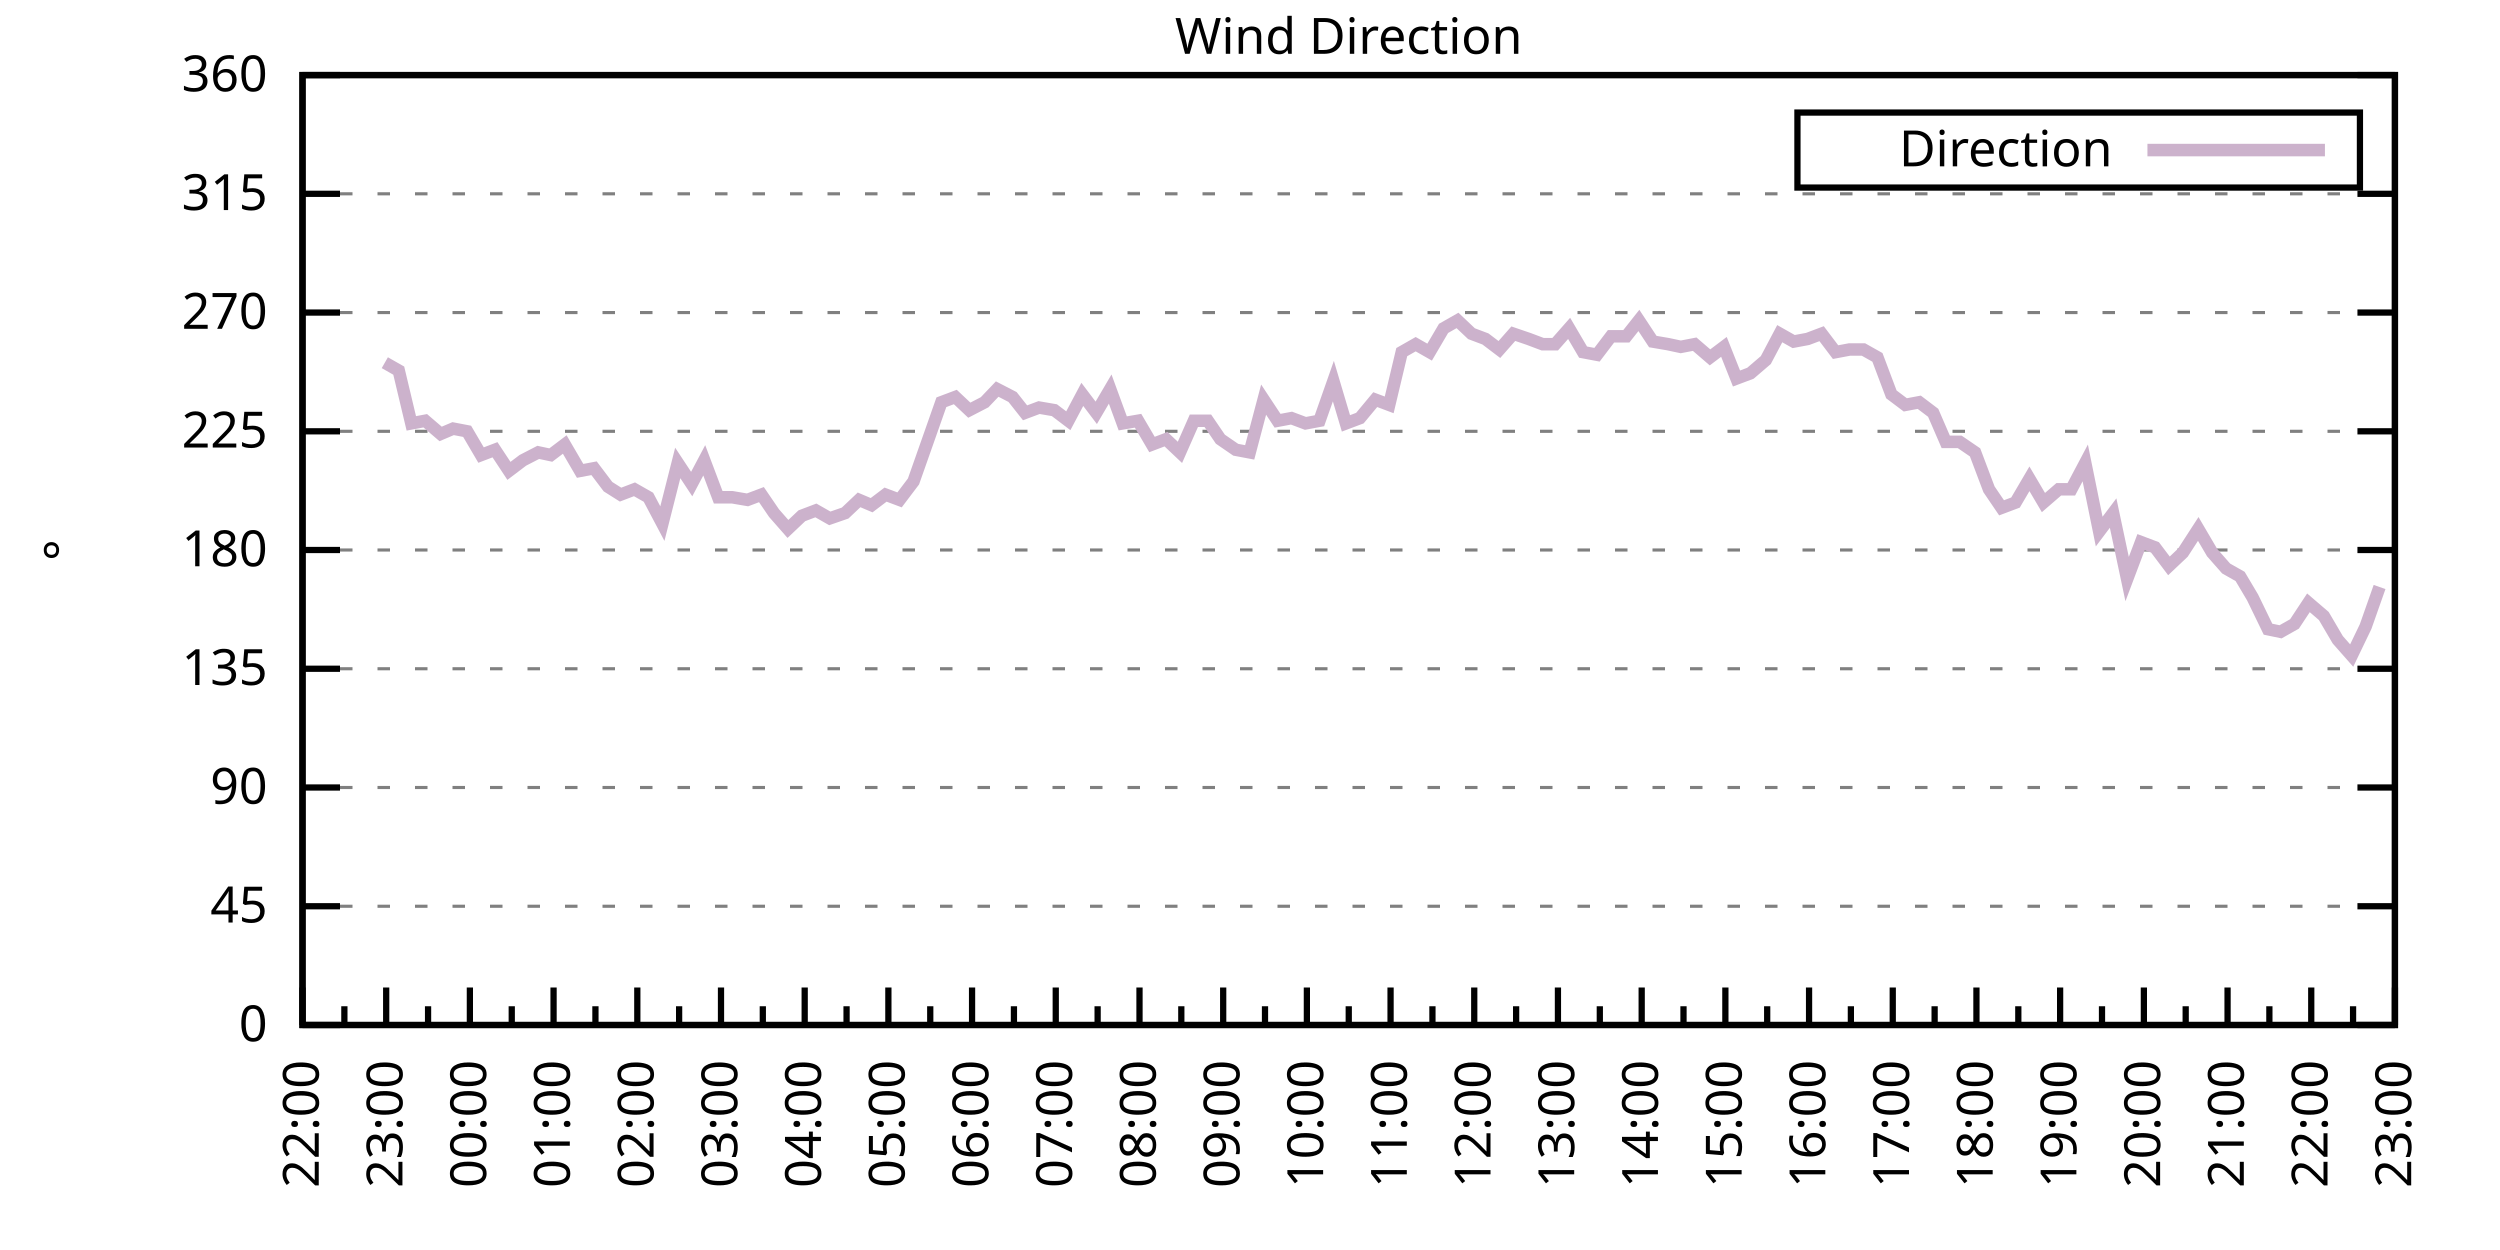
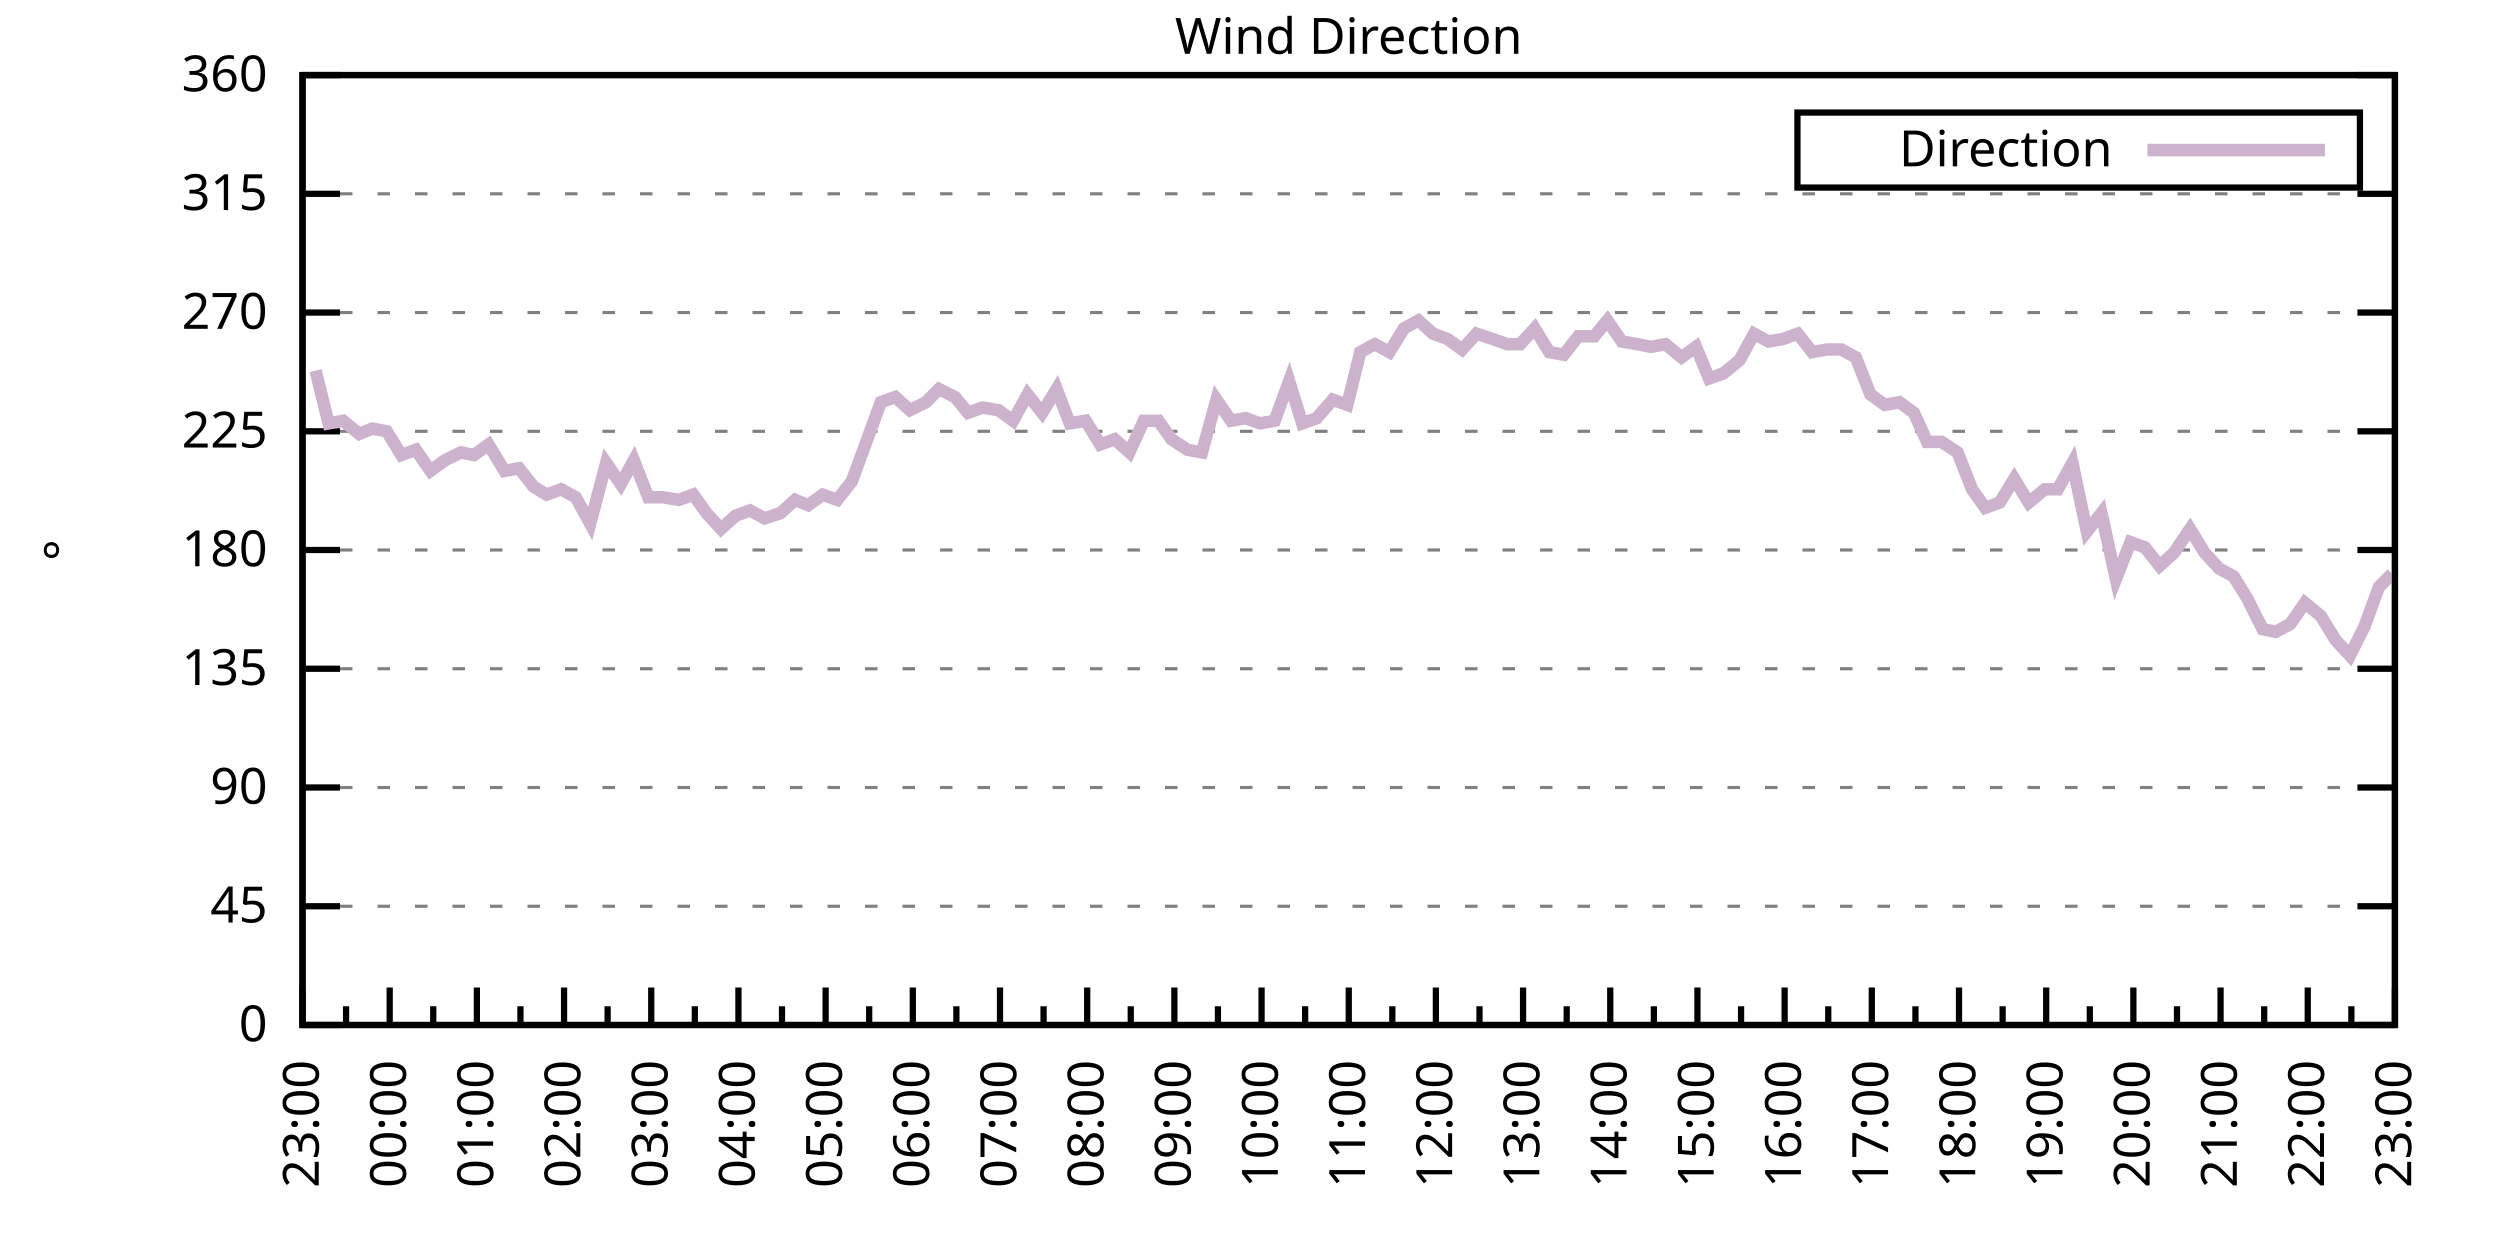
<svg xmlns="http://www.w3.org/2000/svg" xmlns:xlink="http://www.w3.org/1999/xlink" width="400" height="200" viewBox="0 0 400 200">
  <g id="gnuplot_canvas">
    <rect x="0" y="0" width="400" height="200" fill="none" />
    <defs>
      <circle id="gpDot" r="0.5" stroke-width="0.5" stroke="currentColor" />
      <path id="gpPt0" stroke-width="0.333" stroke="currentColor" d="M-1,0 h2 M0,-1 v2" />
      <path id="gpPt1" stroke-width="0.333" stroke="currentColor" d="M-1,-1 L1,1 M1,-1 L-1,1" />
      <path id="gpPt2" stroke-width="0.333" stroke="currentColor" d="M-1,0 L1,0 M0,-1 L0,1 M-1,-1 L1,1 M-1,1 L1,-1" />
      <rect id="gpPt3" stroke-width="0.333" stroke="currentColor" x="-1" y="-1" width="2" height="2" />
      <rect id="gpPt4" stroke-width="0.333" stroke="currentColor" fill="currentColor" x="-1" y="-1" width="2" height="2" />
      <circle id="gpPt5" stroke-width="0.333" stroke="currentColor" cx="0" cy="0" r="1" />
      <use xlink:href="#gpPt5" id="gpPt6" fill="currentColor" stroke="none" />
      <path id="gpPt7" stroke-width="0.333" stroke="currentColor" d="M0,-1.33 L-1.33,0.67 L1.33,0.67 z" />
      <use xlink:href="#gpPt7" id="gpPt8" fill="currentColor" stroke="none" />
      <use xlink:href="#gpPt7" id="gpPt9" stroke="currentColor" transform="rotate(180)" />
      <use xlink:href="#gpPt9" id="gpPt10" fill="currentColor" stroke="none" />
      <use xlink:href="#gpPt3" id="gpPt11" stroke="currentColor" transform="rotate(45)" />
      <use xlink:href="#gpPt11" id="gpPt12" fill="currentColor" stroke="none" />
      <path id="gpPt13" stroke-width="0.333" stroke="currentColor" d="M0,1.330 L1.265,0.411 L0.782,-1.067 L-0.782,-1.076 L-1.265,0.411 z" />
      <use xlink:href="#gpPt13" id="gpPt14" fill="currentColor" stroke="none" />
      <filter id="textbox" filterUnits="objectBoundingBox" x="0" y="0" height="1" width="1">
        <feFlood flood-color="white" flood-opacity="1" result="bgnd" />
        <feComposite in="SourceGraphic" in2="bgnd" operator="atop" />
      </filter>
      <filter id="greybox" filterUnits="objectBoundingBox" x="0" y="0" height="1" width="1">
        <feFlood flood-color="lightgrey" flood-opacity="1" result="grey" />
        <feComposite in="SourceGraphic" in2="grey" operator="atop" />
      </filter>
    </defs>
    <g fill="none" color="white" stroke="currentColor" stroke-width="1.00" stroke-linecap="butt" stroke-linejoin="miter">
</g>
    <g fill="none" color="black" stroke="currentColor" stroke-width="1.00" stroke-linecap="butt" stroke-linejoin="miter">
      <g stroke="none" shape-rendering="crispEdges">
        <polygon fill="rgb(255, 255, 255)" points="48.40,164.00 383.18,164.00 383.18,12.02 48.40,12.02 " />
      </g>
    </g>
    <g fill="none" color="black" stroke="currentColor" stroke-width="1.00" stroke-linecap="butt" stroke-linejoin="miter">
</g>
    <g fill="none" color="black" stroke="black" stroke-width="0.50" stroke-linecap="butt" stroke-linejoin="miter">
</g>
    <g fill="none" color="gray" stroke="currentColor" stroke-width="0.50" stroke-linecap="butt" stroke-linejoin="miter">
      <path stroke="gray" stroke-dasharray="2,4" class="gridline" d="M48.40,164.00 L383.19,164.00  " />
    </g>
    <g fill="none" color="gray" stroke="gray" stroke-width="1.00" stroke-linecap="butt" stroke-linejoin="miter">
</g>
    <g fill="none" color="black" stroke="currentColor" stroke-width="1.00" stroke-linecap="butt" stroke-linejoin="miter">
      <path stroke="black" d="M48.40,164.00 L54.40,164.00 M383.19,164.00 L377.19,164.00  " />
      <g transform="translate(42.80,166.60)" stroke="none" fill="black" font-family="Sans" font-size="8.00" text-anchor="end">
        <text>
          <tspan font-family="Sans"> 0</tspan>
        </text>
      </g>
    </g>
    <g fill="none" color="black" stroke="currentColor" stroke-width="1.00" stroke-linecap="butt" stroke-linejoin="miter">
</g>
    <g fill="none" color="black" stroke="black" stroke-width="0.50" stroke-linecap="butt" stroke-linejoin="miter">
</g>
    <g fill="none" color="gray" stroke="currentColor" stroke-width="0.50" stroke-linecap="butt" stroke-linejoin="miter">
      <path stroke="gray" stroke-dasharray="2,4" class="gridline" d="M48.40,145.00 L383.19,145.00  " />
    </g>
    <g fill="none" color="gray" stroke="gray" stroke-width="1.00" stroke-linecap="butt" stroke-linejoin="miter">
</g>
    <g fill="none" color="black" stroke="currentColor" stroke-width="1.00" stroke-linecap="butt" stroke-linejoin="miter">
      <path stroke="black" d="M48.40,145.00 L54.40,145.00 M383.19,145.00 L377.19,145.00  " />
      <g transform="translate(42.80,147.60)" stroke="none" fill="black" font-family="Sans" font-size="8.00" text-anchor="end">
        <text>
          <tspan font-family="Sans"> 45</tspan>
        </text>
      </g>
    </g>
    <g fill="none" color="black" stroke="currentColor" stroke-width="1.00" stroke-linecap="butt" stroke-linejoin="miter">
</g>
    <g fill="none" color="black" stroke="black" stroke-width="0.50" stroke-linecap="butt" stroke-linejoin="miter">
</g>
    <g fill="none" color="gray" stroke="currentColor" stroke-width="0.50" stroke-linecap="butt" stroke-linejoin="miter">
      <path stroke="gray" stroke-dasharray="2,4" class="gridline" d="M48.40,126.00 L383.19,126.00  " />
    </g>
    <g fill="none" color="gray" stroke="gray" stroke-width="1.00" stroke-linecap="butt" stroke-linejoin="miter">
</g>
    <g fill="none" color="black" stroke="currentColor" stroke-width="1.00" stroke-linecap="butt" stroke-linejoin="miter">
      <path stroke="black" d="M48.40,126.00 L54.40,126.00 M383.19,126.00 L377.19,126.00  " />
      <g transform="translate(42.80,128.60)" stroke="none" fill="black" font-family="Sans" font-size="8.00" text-anchor="end">
        <text>
          <tspan font-family="Sans"> 90</tspan>
        </text>
      </g>
    </g>
    <g fill="none" color="black" stroke="currentColor" stroke-width="1.00" stroke-linecap="butt" stroke-linejoin="miter">
</g>
    <g fill="none" color="black" stroke="black" stroke-width="0.50" stroke-linecap="butt" stroke-linejoin="miter">
</g>
    <g fill="none" color="gray" stroke="currentColor" stroke-width="0.50" stroke-linecap="butt" stroke-linejoin="miter">
      <path stroke="gray" stroke-dasharray="2,4" class="gridline" d="M48.40,107.00 L383.19,107.00  " />
    </g>
    <g fill="none" color="gray" stroke="gray" stroke-width="1.00" stroke-linecap="butt" stroke-linejoin="miter">
</g>
    <g fill="none" color="black" stroke="currentColor" stroke-width="1.00" stroke-linecap="butt" stroke-linejoin="miter">
      <path stroke="black" d="M48.40,107.00 L54.40,107.00 M383.19,107.00 L377.19,107.00  " />
      <g transform="translate(42.80,109.60)" stroke="none" fill="black" font-family="Sans" font-size="8.00" text-anchor="end">
        <text>
          <tspan font-family="Sans"> 135</tspan>
        </text>
      </g>
    </g>
    <g fill="none" color="black" stroke="currentColor" stroke-width="1.00" stroke-linecap="butt" stroke-linejoin="miter">
</g>
    <g fill="none" color="black" stroke="black" stroke-width="0.50" stroke-linecap="butt" stroke-linejoin="miter">
</g>
    <g fill="none" color="gray" stroke="currentColor" stroke-width="0.50" stroke-linecap="butt" stroke-linejoin="miter">
      <path stroke="gray" stroke-dasharray="2,4" class="gridline" d="M48.40,88.00 L383.19,88.00  " />
    </g>
    <g fill="none" color="gray" stroke="gray" stroke-width="1.00" stroke-linecap="butt" stroke-linejoin="miter">
</g>
    <g fill="none" color="black" stroke="currentColor" stroke-width="1.00" stroke-linecap="butt" stroke-linejoin="miter">
      <path stroke="black" d="M48.40,88.00 L54.40,88.00 M383.19,88.00 L377.19,88.00  " />
      <g transform="translate(42.80,90.60)" stroke="none" fill="black" font-family="Sans" font-size="8.00" text-anchor="end">
        <text>
          <tspan font-family="Sans"> 180</tspan>
        </text>
      </g>
    </g>
    <g fill="none" color="black" stroke="currentColor" stroke-width="1.00" stroke-linecap="butt" stroke-linejoin="miter">
</g>
    <g fill="none" color="black" stroke="black" stroke-width="0.50" stroke-linecap="butt" stroke-linejoin="miter">
</g>
    <g fill="none" color="gray" stroke="currentColor" stroke-width="0.50" stroke-linecap="butt" stroke-linejoin="miter">
      <path stroke="gray" stroke-dasharray="2,4" class="gridline" d="M48.40,69.01 L383.19,69.01  " />
    </g>
    <g fill="none" color="gray" stroke="gray" stroke-width="1.00" stroke-linecap="butt" stroke-linejoin="miter">
</g>
    <g fill="none" color="black" stroke="currentColor" stroke-width="1.00" stroke-linecap="butt" stroke-linejoin="miter">
      <path stroke="black" d="M48.40,69.01 L54.40,69.01 M383.19,69.01 L377.19,69.01  " />
      <g transform="translate(42.80,71.61)" stroke="none" fill="black" font-family="Sans" font-size="8.00" text-anchor="end">
        <text>
          <tspan font-family="Sans"> 225</tspan>
        </text>
      </g>
    </g>
    <g fill="none" color="black" stroke="currentColor" stroke-width="1.00" stroke-linecap="butt" stroke-linejoin="miter">
</g>
    <g fill="none" color="black" stroke="black" stroke-width="0.50" stroke-linecap="butt" stroke-linejoin="miter">
</g>
    <g fill="none" color="gray" stroke="currentColor" stroke-width="0.50" stroke-linecap="butt" stroke-linejoin="miter">
      <path stroke="gray" stroke-dasharray="2,4" class="gridline" d="M48.40,50.01 L383.19,50.01  " />
    </g>
    <g fill="none" color="gray" stroke="gray" stroke-width="1.00" stroke-linecap="butt" stroke-linejoin="miter">
</g>
    <g fill="none" color="black" stroke="currentColor" stroke-width="1.00" stroke-linecap="butt" stroke-linejoin="miter">
      <path stroke="black" d="M48.40,50.01 L54.40,50.01 M383.19,50.01 L377.19,50.01  " />
      <g transform="translate(42.80,52.61)" stroke="none" fill="black" font-family="Sans" font-size="8.00" text-anchor="end">
        <text>
          <tspan font-family="Sans"> 270</tspan>
        </text>
      </g>
    </g>
    <g fill="none" color="black" stroke="currentColor" stroke-width="1.00" stroke-linecap="butt" stroke-linejoin="miter">
</g>
    <g fill="none" color="black" stroke="black" stroke-width="0.50" stroke-linecap="butt" stroke-linejoin="miter">
</g>
    <g fill="none" color="gray" stroke="currentColor" stroke-width="0.50" stroke-linecap="butt" stroke-linejoin="miter">
      <path stroke="gray" stroke-dasharray="2,4" class="gridline" d="M48.40,31.01 L383.19,31.01  " />
    </g>
    <g fill="none" color="gray" stroke="gray" stroke-width="1.00" stroke-linecap="butt" stroke-linejoin="miter">
</g>
    <g fill="none" color="black" stroke="currentColor" stroke-width="1.00" stroke-linecap="butt" stroke-linejoin="miter">
      <path stroke="black" d="M48.40,31.01 L54.40,31.01 M383.19,31.01 L377.19,31.01  " />
      <g transform="translate(42.80,33.61)" stroke="none" fill="black" font-family="Sans" font-size="8.00" text-anchor="end">
        <text>
          <tspan font-family="Sans"> 315</tspan>
        </text>
      </g>
    </g>
    <g fill="none" color="black" stroke="currentColor" stroke-width="1.00" stroke-linecap="butt" stroke-linejoin="miter">
</g>
    <g fill="none" color="black" stroke="black" stroke-width="0.50" stroke-linecap="butt" stroke-linejoin="miter">
</g>
    <g fill="none" color="gray" stroke="currentColor" stroke-width="0.50" stroke-linecap="butt" stroke-linejoin="miter">
      <path stroke="gray" stroke-dasharray="2,4" class="gridline" d="M48.40,12.01 L383.19,12.01  " />
    </g>
    <g fill="none" color="gray" stroke="gray" stroke-width="1.00" stroke-linecap="butt" stroke-linejoin="miter">
</g>
    <g fill="none" color="black" stroke="currentColor" stroke-width="1.00" stroke-linecap="butt" stroke-linejoin="miter">
      <path stroke="black" d="M48.40,12.01 L54.40,12.01 M383.19,12.01 L377.19,12.01  " />
      <g transform="translate(42.80,14.61)" stroke="none" fill="black" font-family="Sans" font-size="8.00" text-anchor="end">
        <text>
          <tspan font-family="Sans"> 360</tspan>
        </text>
      </g>
    </g>
    <g fill="none" color="black" stroke="currentColor" stroke-width="1.00" stroke-linecap="butt" stroke-linejoin="miter">
      <path stroke="black" d="M48.40,164.00 L48.40,158.00  " />
      <g transform="translate(51.00,169.60) rotate(270)" stroke="none" fill="black" font-family="Sans" font-size="8.00" text-anchor="end">
        <text>
+           <tspan font-family="Sans">23:00</tspan>
+         </text>
+       </g>
+     </g>
+     <g fill="none" color="black" stroke="currentColor" stroke-width="1.00" stroke-linecap="butt" stroke-linejoin="miter">
+       <path stroke="black" d="M55.37,164.00 L55.37,161.00 M62.35,164.00 L62.35,158.00  " />
+       <g transform="translate(64.95,169.60) rotate(270)" stroke="none" fill="black" font-family="Sans" font-size="8.00" text-anchor="end">
+         <text>
+           <tspan font-family="Sans">00:00</tspan>
+         </text>
+       </g>
+     </g>
+     <g fill="none" color="black" stroke="currentColor" stroke-width="1.00" stroke-linecap="butt" stroke-linejoin="miter">
+       <path stroke="black" d="M69.32,164.00 L69.32,161.00 M76.30,164.00 L76.30,158.00  " />
+       <g transform="translate(78.90,169.60) rotate(270)" stroke="none" fill="black" font-family="Sans" font-size="8.00" text-anchor="end">
+         <text>
+           <tspan font-family="Sans">01:00</tspan>
+         </text>
+       </g>
+     </g>
+     <g fill="none" color="black" stroke="currentColor" stroke-width="1.00" stroke-linecap="butt" stroke-linejoin="miter">
+       <path stroke="black" d="M83.27,164.00 L83.27,161.00 M90.25,164.00 L90.25,158.00  " />
+       <g transform="translate(92.85,169.60) rotate(270)" stroke="none" fill="black" font-family="Sans" font-size="8.00" text-anchor="end">
+         <text>
+           <tspan font-family="Sans">02:00</tspan>
+         </text>
+       </g>
+     </g>
+     <g fill="none" color="black" stroke="currentColor" stroke-width="1.00" stroke-linecap="butt" stroke-linejoin="miter">
+       <path stroke="black" d="M97.22,164.00 L97.22,161.00 M104.20,164.00 L104.20,158.00  " />
+       <g transform="translate(106.80,169.60) rotate(270)" stroke="none" fill="black" font-family="Sans" font-size="8.00" text-anchor="end">
+         <text>
+           <tspan font-family="Sans">03:00</tspan>
+         </text>
+       </g>
+     </g>
+     <g fill="none" color="black" stroke="currentColor" stroke-width="1.00" stroke-linecap="butt" stroke-linejoin="miter">
+       <path stroke="black" d="M111.17,164.00 L111.17,161.00 M118.15,164.00 L118.15,158.00  " />
+       <g transform="translate(120.75,169.60) rotate(270)" stroke="none" fill="black" font-family="Sans" font-size="8.00" text-anchor="end">
+         <text>
+           <tspan font-family="Sans">04:00</tspan>
+         </text>
+       </g>
+     </g>
+     <g fill="none" color="black" stroke="currentColor" stroke-width="1.00" stroke-linecap="butt" stroke-linejoin="miter">
+       <path stroke="black" d="M125.12,164.00 L125.12,161.00 M132.10,164.00 L132.10,158.00  " />
+       <g transform="translate(134.70,169.60) rotate(270)" stroke="none" fill="black" font-family="Sans" font-size="8.00" text-anchor="end">
+         <text>
+           <tspan font-family="Sans">05:00</tspan>
+         </text>
+       </g>
+     </g>
+     <g fill="none" color="black" stroke="currentColor" stroke-width="1.00" stroke-linecap="butt" stroke-linejoin="miter">
+       <path stroke="black" d="M139.07,164.00 L139.07,161.00 M146.05,164.00 L146.05,158.00  " />
+       <g transform="translate(148.65,169.60) rotate(270)" stroke="none" fill="black" font-family="Sans" font-size="8.00" text-anchor="end">
+         <text>
+           <tspan font-family="Sans">06:00</tspan>
+         </text>
+       </g>
+     </g>
+     <g fill="none" color="black" stroke="currentColor" stroke-width="1.00" stroke-linecap="butt" stroke-linejoin="miter">
+       <path stroke="black" d="M153.02,164.00 L153.02,161.00 M160.00,164.00 L160.00,158.00  " />
+       <g transform="translate(162.60,169.60) rotate(270)" stroke="none" fill="black" font-family="Sans" font-size="8.00" text-anchor="end">
+         <text>
+           <tspan font-family="Sans">07:00</tspan>
+         </text>
+       </g>
+     </g>
+     <g fill="none" color="black" stroke="currentColor" stroke-width="1.00" stroke-linecap="butt" stroke-linejoin="miter">
+       <path stroke="black" d="M166.97,164.00 L166.97,161.00 M173.95,164.00 L173.95,158.00  " />
+       <g transform="translate(176.55,169.60) rotate(270)" stroke="none" fill="black" font-family="Sans" font-size="8.00" text-anchor="end">
+         <text>
+           <tspan font-family="Sans">08:00</tspan>
+         </text>
+       </g>
+     </g>
+     <g fill="none" color="black" stroke="currentColor" stroke-width="1.00" stroke-linecap="butt" stroke-linejoin="miter">
+       <path stroke="black" d="M180.92,164.00 L180.92,161.00 M187.90,164.00 L187.90,158.00  " />
+       <g transform="translate(190.50,169.60) rotate(270)" stroke="none" fill="black" font-family="Sans" font-size="8.00" text-anchor="end">
+         <text>
+           <tspan font-family="Sans">09:00</tspan>
+         </text>
+       </g>
+     </g>
+     <g fill="none" color="black" stroke="currentColor" stroke-width="1.00" stroke-linecap="butt" stroke-linejoin="miter">
+       <path stroke="black" d="M194.87,164.00 L194.87,161.00 M201.85,164.00 L201.85,158.00  " />
+       <g transform="translate(204.45,169.60) rotate(270)" stroke="none" fill="black" font-family="Sans" font-size="8.00" text-anchor="end">
+         <text>
+           <tspan font-family="Sans">10:00</tspan>
+         </text>
+       </g>
+     </g>
+     <g fill="none" color="black" stroke="currentColor" stroke-width="1.00" stroke-linecap="butt" stroke-linejoin="miter">
+       <path stroke="black" d="M208.82,164.00 L208.82,161.00 M215.80,164.00 L215.80,158.00  " />
+       <g transform="translate(218.40,169.60) rotate(270)" stroke="none" fill="black" font-family="Sans" font-size="8.00" text-anchor="end">
+         <text>
+           <tspan font-family="Sans">11:00</tspan>
+         </text>
+       </g>
+     </g>
+     <g fill="none" color="black" stroke="currentColor" stroke-width="1.00" stroke-linecap="butt" stroke-linejoin="miter">
+       <path stroke="black" d="M222.77,164.00 L222.77,161.00 M229.74,164.00 L229.74,158.00  " />
+       <g transform="translate(232.34,169.60) rotate(270)" stroke="none" fill="black" font-family="Sans" font-size="8.00" text-anchor="end">
+         <text>
+           <tspan font-family="Sans">12:00</tspan>
+         </text>
+       </g>
+     </g>
+     <g fill="none" color="black" stroke="currentColor" stroke-width="1.00" stroke-linecap="butt" stroke-linejoin="miter">
+       <path stroke="black" d="M236.72,164.00 L236.72,161.00 M243.69,164.00 L243.69,158.00  " />
+       <g transform="translate(246.29,169.60) rotate(270)" stroke="none" fill="black" font-family="Sans" font-size="8.00" text-anchor="end">
+         <text>
+           <tspan font-family="Sans">13:00</tspan>
+         </text>
+       </g>
+     </g>
+     <g fill="none" color="black" stroke="currentColor" stroke-width="1.00" stroke-linecap="butt" stroke-linejoin="miter">
+       <path stroke="black" d="M250.67,164.00 L250.67,161.00 M257.64,164.00 L257.64,158.00  " />
+       <g transform="translate(260.24,169.60) rotate(270)" stroke="none" fill="black" font-family="Sans" font-size="8.00" text-anchor="end">
+         <text>
+           <tspan font-family="Sans">14:00</tspan>
+         </text>
+       </g>
+     </g>
+     <g fill="none" color="black" stroke="currentColor" stroke-width="1.00" stroke-linecap="butt" stroke-linejoin="miter">
+       <path stroke="black" d="M264.62,164.00 L264.62,161.00 M271.59,164.00 L271.59,158.00  " />
+       <g transform="translate(274.19,169.60) rotate(270)" stroke="none" fill="black" font-family="Sans" font-size="8.00" text-anchor="end">
+         <text>
+           <tspan font-family="Sans">15:00</tspan>
+         </text>
+       </g>
+     </g>
+     <g fill="none" color="black" stroke="currentColor" stroke-width="1.00" stroke-linecap="butt" stroke-linejoin="miter">
+       <path stroke="black" d="M278.57,164.00 L278.57,161.00 M285.54,164.00 L285.54,158.00  " />
+       <g transform="translate(288.14,169.60) rotate(270)" stroke="none" fill="black" font-family="Sans" font-size="8.00" text-anchor="end">
+         <text>
+           <tspan font-family="Sans">16:00</tspan>
+         </text>
+       </g>
+     </g>
+     <g fill="none" color="black" stroke="currentColor" stroke-width="1.00" stroke-linecap="butt" stroke-linejoin="miter">
+       <path stroke="black" d="M292.52,164.00 L292.52,161.00 M299.49,164.00 L299.49,158.00  " />
+       <g transform="translate(302.09,169.60) rotate(270)" stroke="none" fill="black" font-family="Sans" font-size="8.00" text-anchor="end">
+         <text>
+           <tspan font-family="Sans">17:00</tspan>
+         </text>
+       </g>
+     </g>
+     <g fill="none" color="black" stroke="currentColor" stroke-width="1.00" stroke-linecap="butt" stroke-linejoin="miter">
+       <path stroke="black" d="M306.47,164.00 L306.47,161.00 M313.44,164.00 L313.44,158.00  " />
+       <g transform="translate(316.04,169.60) rotate(270)" stroke="none" fill="black" font-family="Sans" font-size="8.00" text-anchor="end">
+         <text>
+           <tspan font-family="Sans">18:00</tspan>
+         </text>
+       </g>
+     </g>
+     <g fill="none" color="black" stroke="currentColor" stroke-width="1.00" stroke-linecap="butt" stroke-linejoin="miter">
+       <path stroke="black" d="M320.42,164.00 L320.42,161.00 M327.39,164.00 L327.39,158.00  " />
+       <g transform="translate(329.99,169.60) rotate(270)" stroke="none" fill="black" font-family="Sans" font-size="8.00" text-anchor="end">
+         <text>
+           <tspan font-family="Sans">19:00</tspan>
+         </text>
+       </g>
+     </g>
+     <g fill="none" color="black" stroke="currentColor" stroke-width="1.00" stroke-linecap="butt" stroke-linejoin="miter">
+       <path stroke="black" d="M334.37,164.00 L334.37,161.00 M341.34,164.00 L341.34,158.00  " />
+       <g transform="translate(343.94,169.60) rotate(270)" stroke="none" fill="black" font-family="Sans" font-size="8.00" text-anchor="end">
+         <text>
+           <tspan font-family="Sans">20:00</tspan>
+         </text>
+       </g>
+     </g>
+     <g fill="none" color="black" stroke="currentColor" stroke-width="1.00" stroke-linecap="butt" stroke-linejoin="miter">
+       <path stroke="black" d="M348.32,164.00 L348.32,161.00 M355.29,164.00 L355.29,158.00  " />
+       <g transform="translate(357.89,169.60) rotate(270)" stroke="none" fill="black" font-family="Sans" font-size="8.00" text-anchor="end">
+         <text>
+           <tspan font-family="Sans">21:00</tspan>
+         </text>
+       </g>
+     </g>
+     <g fill="none" color="black" stroke="currentColor" stroke-width="1.00" stroke-linecap="butt" stroke-linejoin="miter">
+       <path stroke="black" d="M362.27,164.00 L362.27,161.00 M369.24,164.00 L369.24,158.00  " />
+       <g transform="translate(371.84,169.60) rotate(270)" stroke="none" fill="black" font-family="Sans" font-size="8.00" text-anchor="end">
+         <text>
          <tspan font-family="Sans">22:00</tspan>
        </text>
      </g>
    </g>
    <g fill="none" color="black" stroke="currentColor" stroke-width="1.00" stroke-linecap="butt" stroke-linejoin="miter">
-       <path stroke="black" d="M55.10,164.00 L55.10,161.00 M61.79,164.00 L61.79,158.00  " />
-       <g transform="translate(64.39,169.60) rotate(270)" stroke="none" fill="black" font-family="Sans" font-size="8.00" text-anchor="end">
-         <text>
-           <tspan font-family="Sans">23:00</tspan>
-         </text>
-       </g>
-     </g>
-     <g fill="none" color="black" stroke="currentColor" stroke-width="1.00" stroke-linecap="butt" stroke-linejoin="miter">
-       <path stroke="black" d="M68.49,164.00 L68.49,161.00 M75.18,164.00 L75.18,158.00  " />
-       <g transform="translate(77.78,169.60) rotate(270)" stroke="none" fill="black" font-family="Sans" font-size="8.00" text-anchor="end">
-         <text>
-           <tspan font-family="Sans">00:00</tspan>
-         </text>
-       </g>
-     </g>
-     <g fill="none" color="black" stroke="currentColor" stroke-width="1.00" stroke-linecap="butt" stroke-linejoin="miter">
-       <path stroke="black" d="M81.88,164.00 L81.88,161.00 M88.57,164.00 L88.57,158.00  " />
-       <g transform="translate(91.17,169.60) rotate(270)" stroke="none" fill="black" font-family="Sans" font-size="8.00" text-anchor="end">
-         <text>
-           <tspan font-family="Sans">01:00</tspan>
-         </text>
-       </g>
-     </g>
-     <g fill="none" color="black" stroke="currentColor" stroke-width="1.00" stroke-linecap="butt" stroke-linejoin="miter">
-       <path stroke="black" d="M95.27,164.00 L95.27,161.00 M101.97,164.00 L101.97,158.00  " />
-       <g transform="translate(104.57,169.60) rotate(270)" stroke="none" fill="black" font-family="Sans" font-size="8.00" text-anchor="end">
-         <text>
-           <tspan font-family="Sans">02:00</tspan>
-         </text>
-       </g>
-     </g>
-     <g fill="none" color="black" stroke="currentColor" stroke-width="1.00" stroke-linecap="butt" stroke-linejoin="miter">
-       <path stroke="black" d="M108.66,164.00 L108.66,161.00 M115.36,164.00 L115.36,158.00  " />
-       <g transform="translate(117.96,169.60) rotate(270)" stroke="none" fill="black" font-family="Sans" font-size="8.00" text-anchor="end">
-         <text>
-           <tspan font-family="Sans">03:00</tspan>
-         </text>
-       </g>
-     </g>
-     <g fill="none" color="black" stroke="currentColor" stroke-width="1.00" stroke-linecap="butt" stroke-linejoin="miter">
-       <path stroke="black" d="M122.05,164.00 L122.05,161.00 M128.75,164.00 L128.75,158.00  " />
-       <g transform="translate(131.35,169.60) rotate(270)" stroke="none" fill="black" font-family="Sans" font-size="8.00" text-anchor="end">
-         <text>
-           <tspan font-family="Sans">04:00</tspan>
-         </text>
-       </g>
-     </g>
-     <g fill="none" color="black" stroke="currentColor" stroke-width="1.00" stroke-linecap="butt" stroke-linejoin="miter">
-       <path stroke="black" d="M135.45,164.00 L135.45,161.00 M142.14,164.00 L142.14,158.00  " />
-       <g transform="translate(144.74,169.60) rotate(270)" stroke="none" fill="black" font-family="Sans" font-size="8.00" text-anchor="end">
-         <text>
-           <tspan font-family="Sans">05:00</tspan>
-         </text>
-       </g>
-     </g>
-     <g fill="none" color="black" stroke="currentColor" stroke-width="1.00" stroke-linecap="butt" stroke-linejoin="miter">
-       <path stroke="black" d="M148.84,164.00 L148.84,161.00 M155.53,164.00 L155.53,158.00  " />
-       <g transform="translate(158.13,169.60) rotate(270)" stroke="none" fill="black" font-family="Sans" font-size="8.00" text-anchor="end">
-         <text>
-           <tspan font-family="Sans">06:00</tspan>
-         </text>
-       </g>
-     </g>
-     <g fill="none" color="black" stroke="currentColor" stroke-width="1.00" stroke-linecap="butt" stroke-linejoin="miter">
-       <path stroke="black" d="M162.23,164.00 L162.23,161.00 M168.92,164.00 L168.92,158.00  " />
-       <g transform="translate(171.52,169.60) rotate(270)" stroke="none" fill="black" font-family="Sans" font-size="8.00" text-anchor="end">
-         <text>
-           <tspan font-family="Sans">07:00</tspan>
-         </text>
-       </g>
-     </g>
-     <g fill="none" color="black" stroke="currentColor" stroke-width="1.00" stroke-linecap="butt" stroke-linejoin="miter">
-       <path stroke="black" d="M175.62,164.00 L175.62,161.00 M182.32,164.00 L182.32,158.00  " />
-       <g transform="translate(184.92,169.60) rotate(270)" stroke="none" fill="black" font-family="Sans" font-size="8.00" text-anchor="end">
-         <text>
-           <tspan font-family="Sans">08:00</tspan>
-         </text>
-       </g>
-     </g>
-     <g fill="none" color="black" stroke="currentColor" stroke-width="1.00" stroke-linecap="butt" stroke-linejoin="miter">
-       <path stroke="black" d="M189.01,164.00 L189.01,161.00 M195.71,164.00 L195.71,158.00  " />
-       <g transform="translate(198.31,169.60) rotate(270)" stroke="none" fill="black" font-family="Sans" font-size="8.00" text-anchor="end">
-         <text>
-           <tspan font-family="Sans">09:00</tspan>
-         </text>
-       </g>
-     </g>
-     <g fill="none" color="black" stroke="currentColor" stroke-width="1.00" stroke-linecap="butt" stroke-linejoin="miter">
-       <path stroke="black" d="M202.40,164.00 L202.40,161.00 M209.10,164.00 L209.10,158.00  " />
-       <g transform="translate(211.70,169.60) rotate(270)" stroke="none" fill="black" font-family="Sans" font-size="8.00" text-anchor="end">
-         <text>
-           <tspan font-family="Sans">10:00</tspan>
-         </text>
-       </g>
-     </g>
-     <g fill="none" color="black" stroke="currentColor" stroke-width="1.00" stroke-linecap="butt" stroke-linejoin="miter">
-       <path stroke="black" d="M215.80,164.00 L215.80,161.00 M222.49,164.00 L222.49,158.00  " />
-       <g transform="translate(225.09,169.60) rotate(270)" stroke="none" fill="black" font-family="Sans" font-size="8.00" text-anchor="end">
-         <text>
-           <tspan font-family="Sans">11:00</tspan>
-         </text>
-       </g>
-     </g>
-     <g fill="none" color="black" stroke="currentColor" stroke-width="1.00" stroke-linecap="butt" stroke-linejoin="miter">
-       <path stroke="black" d="M229.19,164.00 L229.19,161.00 M235.88,164.00 L235.88,158.00  " />
-       <g transform="translate(238.48,169.60) rotate(270)" stroke="none" fill="black" font-family="Sans" font-size="8.00" text-anchor="end">
-         <text>
-           <tspan font-family="Sans">12:00</tspan>
-         </text>
-       </g>
-     </g>
-     <g fill="none" color="black" stroke="currentColor" stroke-width="1.00" stroke-linecap="butt" stroke-linejoin="miter">
-       <path stroke="black" d="M242.58,164.00 L242.58,161.00 M249.27,164.00 L249.27,158.00  " />
-       <g transform="translate(251.87,169.60) rotate(270)" stroke="none" fill="black" font-family="Sans" font-size="8.00" text-anchor="end">
-         <text>
-           <tspan font-family="Sans">13:00</tspan>
-         </text>
-       </g>
-     </g>
-     <g fill="none" color="black" stroke="currentColor" stroke-width="1.00" stroke-linecap="butt" stroke-linejoin="miter">
-       <path stroke="black" d="M255.97,164.00 L255.97,161.00 M262.67,164.00 L262.67,158.00  " />
-       <g transform="translate(265.27,169.60) rotate(270)" stroke="none" fill="black" font-family="Sans" font-size="8.00" text-anchor="end">
-         <text>
-           <tspan font-family="Sans">14:00</tspan>
-         </text>
-       </g>
-     </g>
-     <g fill="none" color="black" stroke="currentColor" stroke-width="1.00" stroke-linecap="butt" stroke-linejoin="miter">
-       <path stroke="black" d="M269.36,164.00 L269.36,161.00 M276.06,164.00 L276.06,158.00  " />
-       <g transform="translate(278.66,169.60) rotate(270)" stroke="none" fill="black" font-family="Sans" font-size="8.00" text-anchor="end">
-         <text>
-           <tspan font-family="Sans">15:00</tspan>
-         </text>
-       </g>
-     </g>
-     <g fill="none" color="black" stroke="currentColor" stroke-width="1.00" stroke-linecap="butt" stroke-linejoin="miter">
-       <path stroke="black" d="M282.75,164.00 L282.75,161.00 M289.45,164.00 L289.45,158.00  " />
-       <g transform="translate(292.05,169.60) rotate(270)" stroke="none" fill="black" font-family="Sans" font-size="8.00" text-anchor="end">
-         <text>
-           <tspan font-family="Sans">16:00</tspan>
-         </text>
-       </g>
-     </g>
-     <g fill="none" color="black" stroke="currentColor" stroke-width="1.00" stroke-linecap="butt" stroke-linejoin="miter">
-       <path stroke="black" d="M296.14,164.00 L296.14,161.00 M302.84,164.00 L302.84,158.00  " />
-       <g transform="translate(305.44,169.60) rotate(270)" stroke="none" fill="black" font-family="Sans" font-size="8.00" text-anchor="end">
-         <text>
-           <tspan font-family="Sans">17:00</tspan>
-         </text>
-       </g>
-     </g>
-     <g fill="none" color="black" stroke="currentColor" stroke-width="1.00" stroke-linecap="butt" stroke-linejoin="miter">
-       <path stroke="black" d="M309.54,164.00 L309.54,161.00 M316.23,164.00 L316.23,158.00  " />
-       <g transform="translate(318.83,169.60) rotate(270)" stroke="none" fill="black" font-family="Sans" font-size="8.00" text-anchor="end">
-         <text>
-           <tspan font-family="Sans">18:00</tspan>
-         </text>
-       </g>
-     </g>
-     <g fill="none" color="black" stroke="currentColor" stroke-width="1.00" stroke-linecap="butt" stroke-linejoin="miter">
-       <path stroke="black" d="M322.93,164.00 L322.93,161.00 M329.62,164.00 L329.62,158.00  " />
-       <g transform="translate(332.22,169.60) rotate(270)" stroke="none" fill="black" font-family="Sans" font-size="8.00" text-anchor="end">
-         <text>
-           <tspan font-family="Sans">19:00</tspan>
-         </text>
-       </g>
-     </g>
-     <g fill="none" color="black" stroke="currentColor" stroke-width="1.00" stroke-linecap="butt" stroke-linejoin="miter">
-       <path stroke="black" d="M336.32,164.00 L336.32,161.00 M343.02,164.00 L343.02,158.00  " />
-       <g transform="translate(345.62,169.60) rotate(270)" stroke="none" fill="black" font-family="Sans" font-size="8.00" text-anchor="end">
-         <text>
-           <tspan font-family="Sans">20:00</tspan>
-         </text>
-       </g>
-     </g>
-     <g fill="none" color="black" stroke="currentColor" stroke-width="1.00" stroke-linecap="butt" stroke-linejoin="miter">
-       <path stroke="black" d="M349.71,164.00 L349.71,161.00 M356.41,164.00 L356.41,158.00  " />
-       <g transform="translate(359.01,169.60) rotate(270)" stroke="none" fill="black" font-family="Sans" font-size="8.00" text-anchor="end">
-         <text>
-           <tspan font-family="Sans">21:00</tspan>
-         </text>
-       </g>
-     </g>
-     <g fill="none" color="black" stroke="currentColor" stroke-width="1.00" stroke-linecap="butt" stroke-linejoin="miter">
-       <path stroke="black" d="M363.10,164.00 L363.10,161.00 M369.80,164.00 L369.80,158.00  " />
-       <g transform="translate(372.40,169.60) rotate(270)" stroke="none" fill="black" font-family="Sans" font-size="8.00" text-anchor="end">
-         <text>
-           <tspan font-family="Sans">22:00</tspan>
-         </text>
-       </g>
-     </g>
-     <g fill="none" color="black" stroke="currentColor" stroke-width="1.00" stroke-linecap="butt" stroke-linejoin="miter">
-       <path stroke="black" d="M376.49,164.00 L376.49,161.00 M383.19,164.00 L383.19,158.00  " />
+       <path stroke="black" d="M376.22,164.00 L376.22,161.00 M383.19,164.00 L383.19,158.00  " />
      <g transform="translate(385.79,169.60) rotate(270)" stroke="none" fill="black" font-family="Sans" font-size="8.00" text-anchor="end">
        <text>
          <tspan font-family="Sans">23:00</tspan>
        </text>
      </g>
    </g>
    <g fill="none" color="black" stroke="currentColor" stroke-width="1.00" stroke-linecap="butt" stroke-linejoin="miter">
</g>
    <g fill="none" color="black" stroke="currentColor" stroke-width="1.00" stroke-linecap="butt" stroke-linejoin="miter">
      <path stroke="black" d="M48.40,12.01 L48.40,164.00 L383.19,164.00 L383.19,12.01 L48.40,12.01 Z  " />
    </g>
    <g fill="none" color="black" stroke="currentColor" stroke-width="1.00" stroke-linecap="butt" stroke-linejoin="miter">
      <g transform="translate(12.80,88.01) rotate(270)" stroke="none" fill="black" font-family="Sans" font-size="8.00" text-anchor="middle">
        <text>
          <tspan font-family="Sans">°</tspan>
        </text>
      </g>
    </g>
    <g fill="none" color="black" stroke="currentColor" stroke-width="1.00" stroke-linecap="butt" stroke-linejoin="miter">
</g>
    <g fill="none" color="black" stroke="currentColor" stroke-width="1.00" stroke-linecap="butt" stroke-linejoin="miter">
      <path stroke="black" d="M287.59,30.01 L287.59,18.01 L377.59,18.01 L377.59,30.01 L287.59,30.01 Z  " />
    </g>
    <g id="Wind_direction_plot_1">
      <g fill="none" color="white" stroke="black" stroke-width="2.00" stroke-linecap="butt" stroke-linejoin="miter">
</g>
      <g fill="none" color="black" stroke="currentColor" stroke-width="2.00" stroke-linecap="butt" stroke-linejoin="miter">
        <g transform="translate(337.99,26.61)" stroke="none" fill="black" font-family="Sans" font-size="8.00" text-anchor="end">
          <text>
            <tspan font-family="Sans">Direction</tspan>
          </text>
        </g>
      </g>
      <g fill="none" color="black" stroke="currentColor" stroke-width="2.00" stroke-linecap="butt" stroke-linejoin="miter">
-         <path stroke="rgb(204, 178, 204)" d="M343.59,24.01 L371.99,24.01 M61.57,58.03 L63.80,59.30 L65.81,67.74 L68.04,67.32 L70.50,69.43 L72.50,68.58   L74.74,69.01 L76.97,72.81 L79.20,71.96 L81.43,75.34 L83.66,73.65 L86.12,72.38 L88.13,72.81 L90.36,71.12   L92.82,75.34 L95.05,74.92 L97.28,77.87 L99.29,79.14 L101.52,78.29 L103.75,79.56 L105.98,83.78 L108.44,74.07   L110.67,77.45 L112.68,73.65 L114.91,79.56 L117.14,79.56 L119.60,79.98 L121.83,79.14 L123.84,82.09 L126.07,84.63   L128.30,82.52 L130.54,81.67 L132.77,82.94 L135.22,82.09 L137.45,79.98 L139.46,80.83 L141.69,79.14 L143.93,79.98   L146.16,77.03 L148.39,70.70 L150.62,64.36 L152.85,63.52 L155.09,65.63 L157.54,64.36 L159.55,62.25 L162.01,63.52   L164.01,66.05 L166.25,65.21 L168.70,65.63 L170.93,67.32 L173.17,63.10 L175.40,66.05 L177.63,62.25 L179.64,67.74   L182.09,67.32 L184.32,71.12 L186.56,70.27 L188.79,72.38 L191.02,67.32 L193.25,67.32 L195.26,70.27 L197.72,71.96   L199.95,72.38 L202.18,63.94 L204.41,67.32 L206.64,66.90 L208.88,67.74 L211.11,67.32 L213.34,60.98 L215.35,67.74   L217.58,66.90 L220.04,63.94 L222.27,64.78 L224.28,56.34 L226.51,55.07 L228.74,56.34 L230.97,52.54 L233.20,51.27   L235.44,53.39 L237.67,54.23 L239.90,55.92 L242.13,53.39 L244.59,54.23 L246.82,55.07 L248.83,55.07 L251.06,52.54   L253.29,56.34 L255.52,56.76 L257.76,53.81 L260.21,53.81 L262.22,51.27 L264.45,54.65 L266.91,55.07 L268.92,55.50   L271.15,55.07 L273.60,57.18 L275.83,55.50 L277.84,60.56 L280.07,59.72 L282.53,57.61 L284.76,53.39 L286.99,54.65   L289.23,54.23 L291.46,53.39 L293.69,56.34 L295.92,55.92 L298.15,55.92 L300.39,57.18 L302.62,63.10 L304.85,64.78   L307.08,64.36 L309.31,66.05 L311.32,70.70 L313.55,70.70 L316.01,72.38 L318.24,78.29 L320.25,81.25 L322.48,80.41   L324.71,76.61 L326.95,80.41 L329.40,78.29 L331.41,78.29 L333.64,74.07 L335.87,85.05 L338.10,82.09 L340.34,92.65   L342.57,86.74 L344.80,87.58 L347.03,90.54 L349.26,88.43 L351.72,84.63 L353.95,88.43 L356.18,90.96 L358.42,92.23   L360.42,95.60 L362.88,100.67 L364.89,101.09 L367.12,99.83 L369.35,96.45 L371.81,98.56 L374.04,102.36 L376.27,104.89   L378.50,100.25 L380.73,93.92  " />
+         <path stroke="rgb(204, 178, 204)" d="M343.59,24.01 L371.99,24.01 M50.49,59.30 L52.58,67.74 L54.91,67.32 L57.47,69.43 L59.56,68.58 L61.88,69.01   L64.21,72.81 L66.53,71.96 L68.86,75.34 L71.18,73.65 L73.74,72.38 L75.83,72.81 L78.16,71.12 L80.72,75.34   L83.04,74.92 L85.37,77.87 L87.46,79.14 L89.78,78.29 L92.11,79.56 L94.43,83.78 L96.99,74.07 L99.32,77.45   L101.41,73.65 L103.73,79.56 L106.06,79.56 L108.62,79.98 L110.94,79.14 L113.03,82.09 L115.36,84.63 L117.68,82.52   L120.01,81.67 L122.33,82.94 L124.89,82.09 L127.22,79.98 L129.31,80.83 L131.63,79.14 L133.96,79.98 L136.28,77.03   L138.61,70.70 L140.93,64.36 L143.26,63.52 L145.58,65.63 L148.14,64.36 L150.23,62.25 L152.79,63.52 L154.88,66.05   L157.21,65.21 L159.76,65.63 L162.09,67.32 L164.41,63.10 L166.74,66.05 L169.06,62.25 L171.16,67.74 L173.71,67.32   L176.04,71.12 L178.36,70.27 L180.69,72.38 L183.01,67.32 L185.34,67.32 L187.43,70.27 L189.99,71.96 L192.31,72.38   L194.64,63.94 L196.96,67.32 L199.29,66.90 L201.61,67.74 L203.94,67.32 L206.26,60.98 L208.36,67.74 L210.68,66.90   L213.24,63.94 L215.56,64.78 L217.65,56.34 L219.98,55.07 L222.30,56.34 L224.63,52.54 L226.95,51.27 L229.28,53.39   L231.60,54.23 L233.93,55.92 L236.25,53.39 L238.81,54.23 L241.14,55.07 L243.23,55.07 L245.55,52.54 L247.88,56.34   L250.20,56.76 L252.53,53.81 L255.09,53.81 L257.18,51.27 L259.50,54.65 L262.06,55.07 L264.15,55.50 L266.48,55.07   L269.04,57.18 L271.36,55.50 L273.45,60.56 L275.78,59.72 L278.34,57.61 L280.66,53.39 L282.99,54.65 L285.31,54.23   L287.64,53.39 L289.96,56.34 L292.29,55.92 L294.61,55.92 L296.94,57.18 L299.26,63.10 L301.58,64.78 L303.91,64.36   L306.23,66.05 L308.33,70.70 L310.65,70.70 L313.21,72.38 L315.53,78.29 L317.63,81.25 L319.95,80.41 L322.28,76.61   L324.60,80.41 L327.16,78.29 L329.25,78.29 L331.58,74.07 L333.90,85.05 L336.23,82.09 L338.55,92.65 L340.88,86.74   L343.20,87.58 L345.53,90.54 L347.85,88.43 L350.41,84.63 L352.73,88.43 L355.06,90.96 L357.38,92.23 L359.48,95.60   L362.03,100.67 L364.13,101.09 L366.45,99.83 L368.78,96.45 L371.33,98.56 L373.66,102.36 L375.98,104.89 L378.31,100.25   L380.63,93.92 L382.73,91.80  " />
      </g>
    </g>
    <g fill="none" color="black" stroke="currentColor" stroke-width="2.00" stroke-linecap="butt" stroke-linejoin="miter">
</g>
    <g fill="none" color="black" stroke="black" stroke-width="1.00" stroke-linecap="butt" stroke-linejoin="miter">
</g>
    <g fill="none" color="black" stroke="currentColor" stroke-width="1.00" stroke-linecap="butt" stroke-linejoin="miter">
      <path stroke="black" d="M48.40,12.01 L48.40,164.00 L383.19,164.00 L383.19,12.01 L48.40,12.01 Z  " />
    </g>
    <g fill="none" color="black" stroke="currentColor" stroke-width="1.00" stroke-linecap="butt" stroke-linejoin="miter">
      <g transform="translate(215.79,8.61)" stroke="none" fill="black" font-family="Sans" font-size="8.00" text-anchor="middle">
        <text>
          <tspan font-family="Sans">Wind Direction</tspan>
        </text>
      </g>
    </g>
    <g fill="none" color="black" stroke="currentColor" stroke-width="1.00" stroke-linecap="butt" stroke-linejoin="miter">
</g>
  </g>
</svg>
